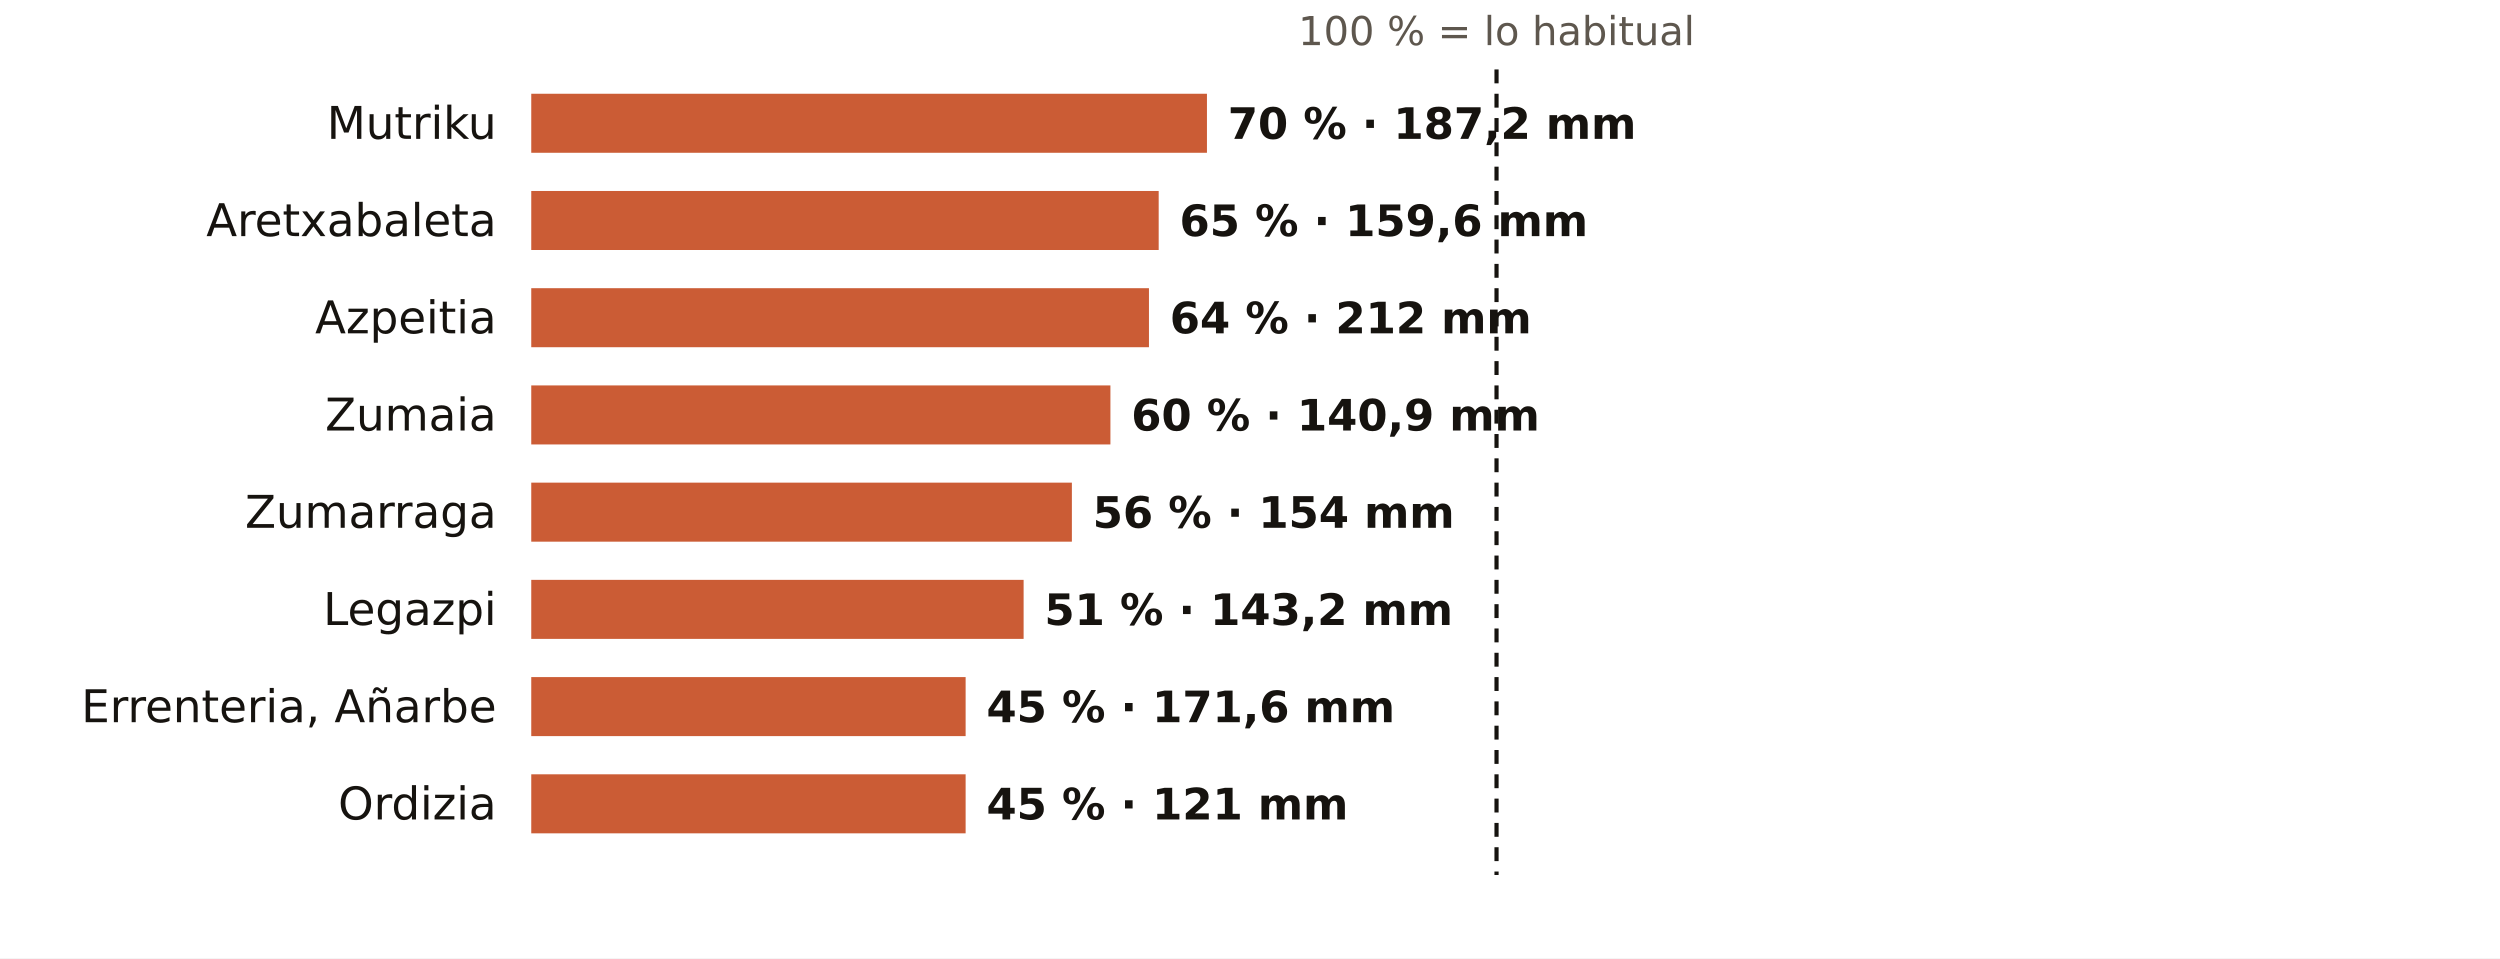
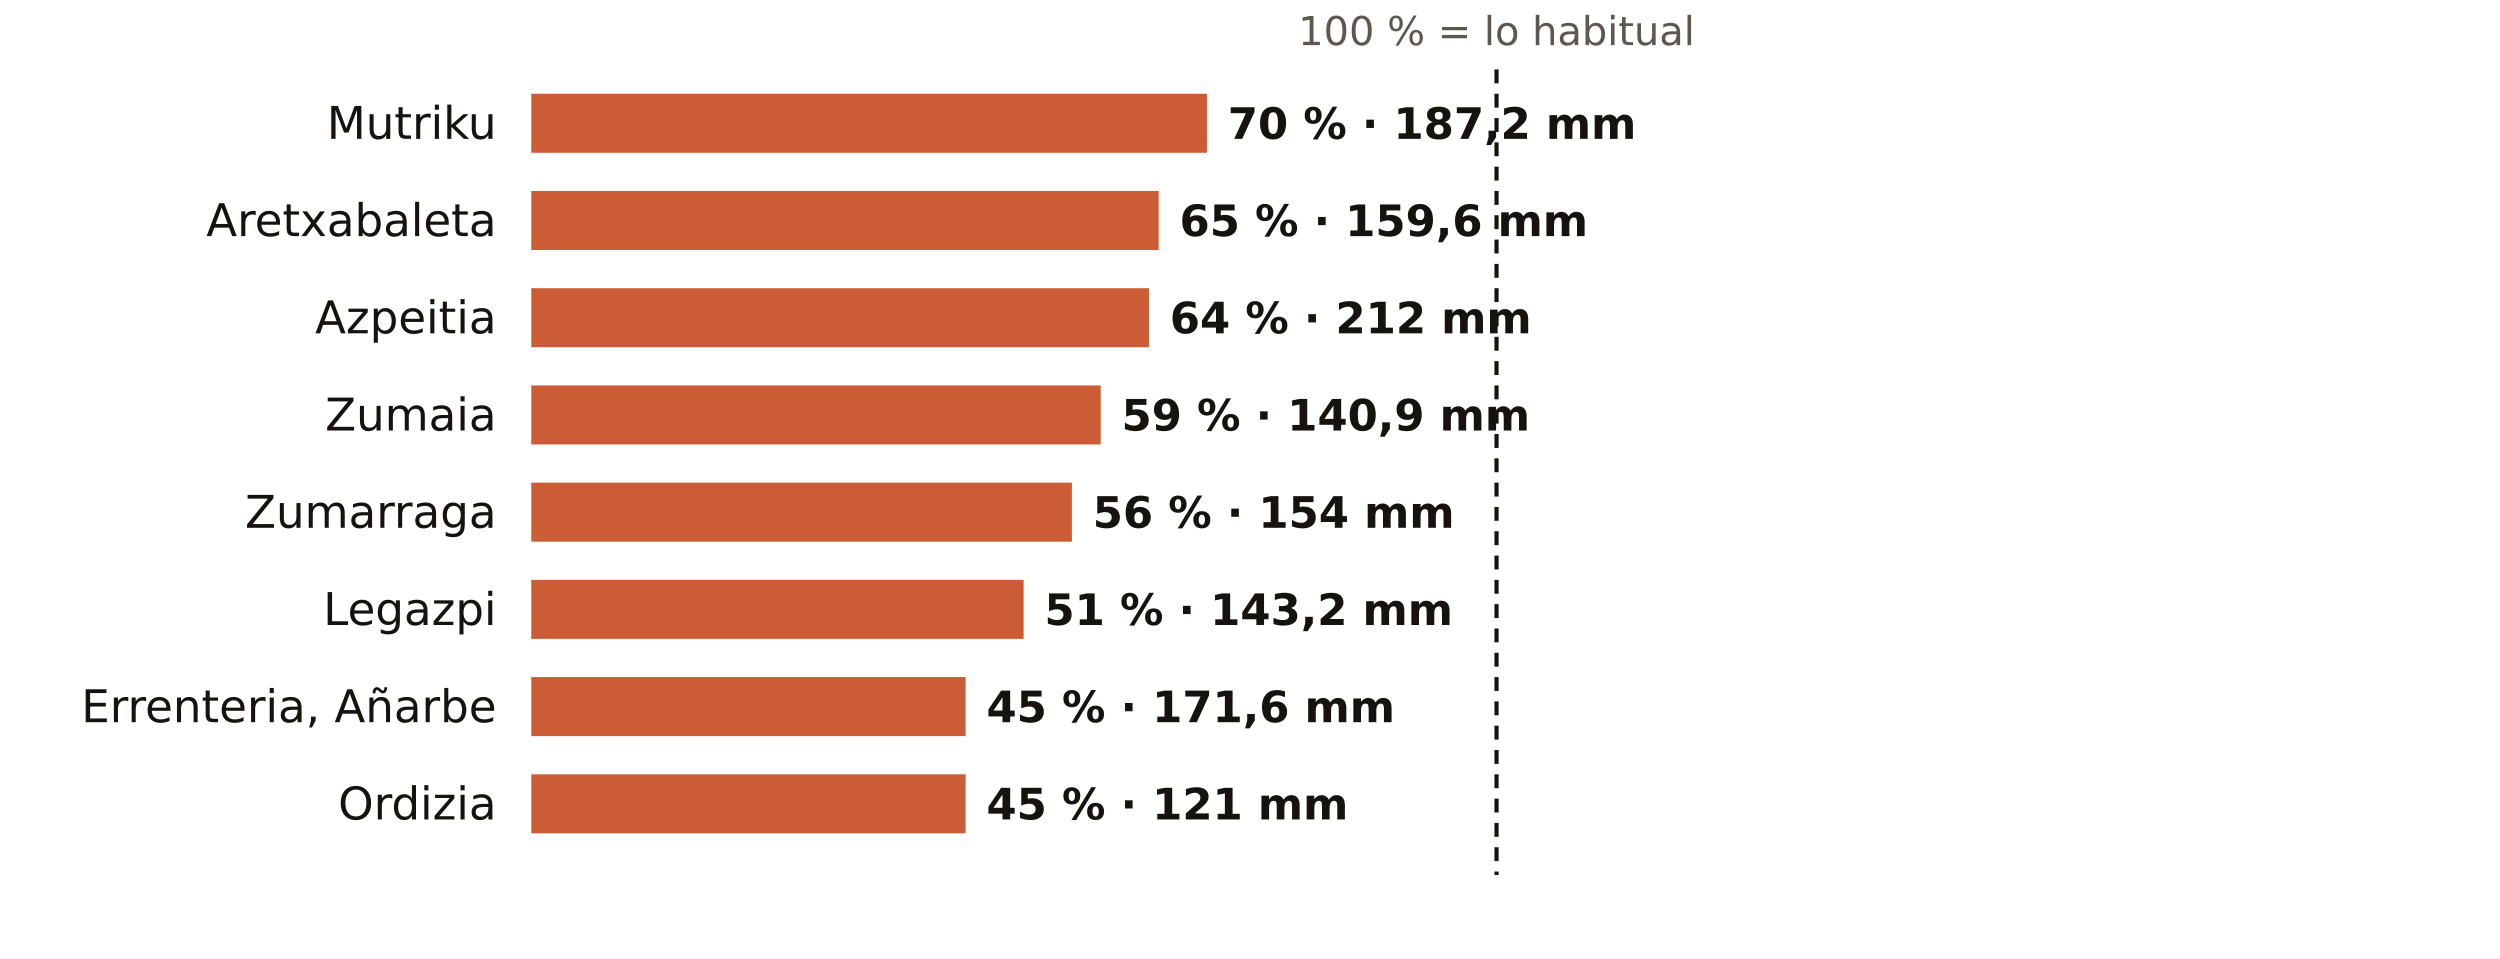
<svg xmlns="http://www.w3.org/2000/svg" viewBox="0 0 720 276" width="720" height="276" role="img" aria-label="El otoño en los pluviómetros de AEMET de Gipuzkoa: % de lo habitual">
  <rect width="720" height="276" fill="#FFFFFF" />
  <text x="431.0" y="13.0" font-size="11.5" fill="#5E574E" text-anchor="middle" font-weight="400" font-family="Public Sans, DejaVu Sans, Arial, sans-serif">100 % = lo habitual</text>
  <text x="143.0" y="40.0" font-size="13" fill="#16130F" text-anchor="end" font-weight="500" font-family="Public Sans, DejaVu Sans, Arial, sans-serif">Mutriku</text>
  <rect x="153" y="27" width="194.6" height="17" fill="#C4461A" opacity="0.88" />
  <text x="353.6" y="40.0" font-size="12.5" fill="#16130F" text-anchor="start" font-weight="600" font-family="Public Sans, DejaVu Sans, Arial, sans-serif">70 % · 187,2 mm</text>
  <text x="143.0" y="68.0" font-size="13" fill="#16130F" text-anchor="end" font-weight="500" font-family="Public Sans, DejaVu Sans, Arial, sans-serif">Aretxabaleta</text>
  <rect x="153" y="55" width="180.7" height="17" fill="#C4461A" opacity="0.88" />
  <text x="339.7" y="68.0" font-size="12.5" fill="#16130F" text-anchor="start" font-weight="600" font-family="Public Sans, DejaVu Sans, Arial, sans-serif">65 % · 159,6 mm</text>
  <text x="143.0" y="96.0" font-size="13" fill="#16130F" text-anchor="end" font-weight="500" font-family="Public Sans, DejaVu Sans, Arial, sans-serif">Azpeitia</text>
  <rect x="153" y="83" width="177.9" height="17" fill="#C4461A" opacity="0.88" />
  <text x="336.9" y="96.0" font-size="12.5" fill="#16130F" text-anchor="start" font-weight="600" font-family="Public Sans, DejaVu Sans, Arial, sans-serif">64 % · 212 mm</text>
  <text x="143.0" y="124.0" font-size="13" fill="#16130F" text-anchor="end" font-weight="500" font-family="Public Sans, DejaVu Sans, Arial, sans-serif">Zumaia</text>
-   <rect x="153" y="111" width="166.8" height="17" fill="#C4461A" opacity="0.88" />
-   <text x="325.8" y="124.0" font-size="12.5" fill="#16130F" text-anchor="start" font-weight="600" font-family="Public Sans, DejaVu Sans, Arial, sans-serif">60 % · 140,9 mm</text>
+   <rect x="153" y="111" width="164.0" height="17" fill="#C4461A" opacity="0.88" />
+   <text x="323.0" y="124.0" font-size="12.5" fill="#16130F" text-anchor="start" font-weight="600" font-family="Public Sans, DejaVu Sans, Arial, sans-serif">59 % · 140,9 mm</text>
  <text x="143.0" y="152.0" font-size="13" fill="#16130F" text-anchor="end" font-weight="500" font-family="Public Sans, DejaVu Sans, Arial, sans-serif">Zumarraga</text>
  <rect x="153" y="139" width="155.7" height="17" fill="#C4461A" opacity="0.88" />
  <text x="314.7" y="152.0" font-size="12.5" fill="#16130F" text-anchor="start" font-weight="600" font-family="Public Sans, DejaVu Sans, Arial, sans-serif">56 % · 154 mm</text>
  <text x="143.0" y="180.0" font-size="13" fill="#16130F" text-anchor="end" font-weight="500" font-family="Public Sans, DejaVu Sans, Arial, sans-serif">Legazpi</text>
  <rect x="153" y="167" width="141.8" height="17" fill="#C4461A" opacity="0.88" />
  <text x="300.8" y="180.0" font-size="12.5" fill="#16130F" text-anchor="start" font-weight="600" font-family="Public Sans, DejaVu Sans, Arial, sans-serif">51 % · 143,2 mm</text>
  <text x="143.0" y="208.0" font-size="13" fill="#16130F" text-anchor="end" font-weight="500" font-family="Public Sans, DejaVu Sans, Arial, sans-serif">Errenteria, Añarbe</text>
  <rect x="153" y="195" width="125.1" height="17" fill="#C4461A" opacity="0.88" />
  <text x="284.1" y="208.0" font-size="12.5" fill="#16130F" text-anchor="start" font-weight="600" font-family="Public Sans, DejaVu Sans, Arial, sans-serif">45 % · 171,6 mm</text>
  <text x="143.0" y="236.0" font-size="13" fill="#16130F" text-anchor="end" font-weight="500" font-family="Public Sans, DejaVu Sans, Arial, sans-serif">Ordizia</text>
  <rect x="153" y="223" width="125.1" height="17" fill="#C4461A" opacity="0.88" />
  <text x="284.1" y="236.0" font-size="12.5" fill="#16130F" text-anchor="start" font-weight="600" font-family="Public Sans, DejaVu Sans, Arial, sans-serif">45 % · 121 mm</text>
  <line x1="431.0" x2="431.0" y1="20" y2="252" stroke="#16130F" stroke-width="1.2" stroke-dasharray="4 3" />
</svg>
